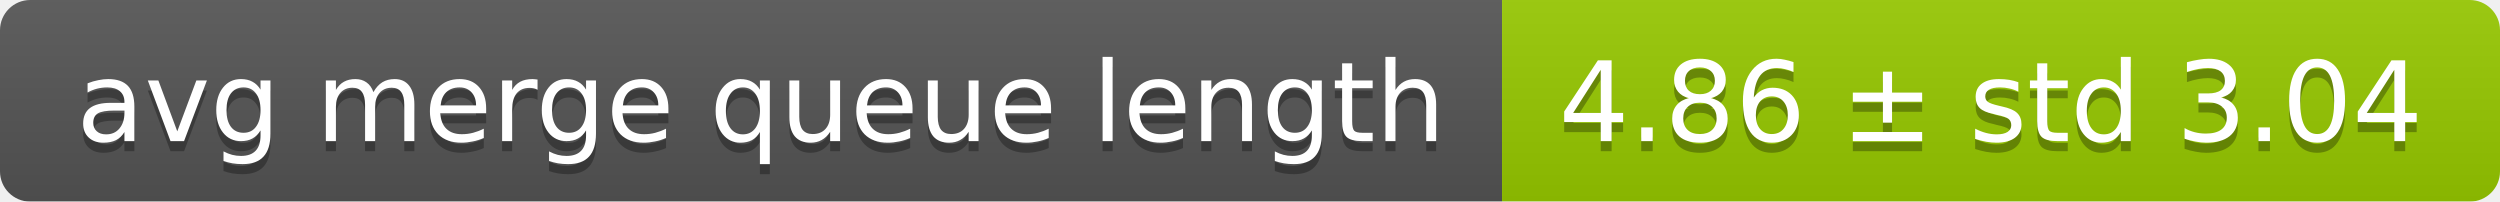
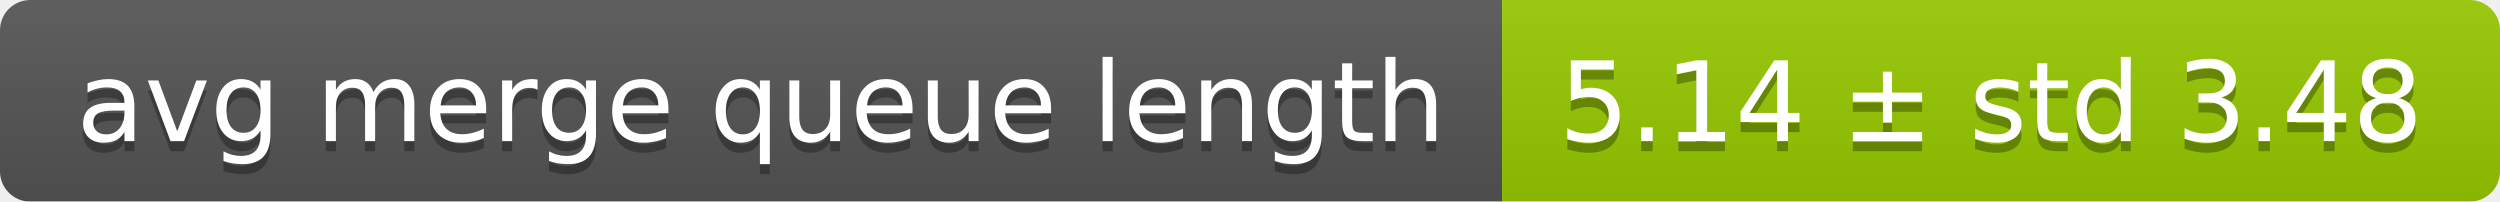
<svg xmlns="http://www.w3.org/2000/svg" width="248" height="20">
  <linearGradient id="smooth" x2="0" y2="100%">
    <stop offset="0" stop-color="#bbb" stop-opacity=".1" />
    <stop offset="1" stop-opacity=".1" />
  </linearGradient>
  <mask id="round">
    <rect width="248" height="20" rx="3" fill="#fff" />
  </mask>
  <g mask="url(#round)">
    <rect width="149" height="20" fill="#555" />
    <rect x="149" width="99" height="20" fill="#97ca00" />
    <rect width="248" height="20" fill="url(#smooth)" />
  </g>
  <g fill="#fff" text-anchor="middle" font-family="DejaVu Sans,Verdana,Geneva,sans-serif" font-size="11">
    <text x="75.5" y="15" fill="#010101" fill-opacity=".3">avg merge queue length</text>
    <text x="75.5" y="14">avg merge queue length</text>
-     <text x="197.5" y="15" fill="#010101" fill-opacity=".3">4.86 ± std 3.04</text>
-     <text x="197.5" y="14">4.86 ± std 3.04</text>
+     <text x="197.5" y="15" fill="#010101" fill-opacity=".3">5.14 ± std 3.48</text>
+     <text x="197.5" y="14">5.14 ± std 3.48</text>
  </g>
</svg>
